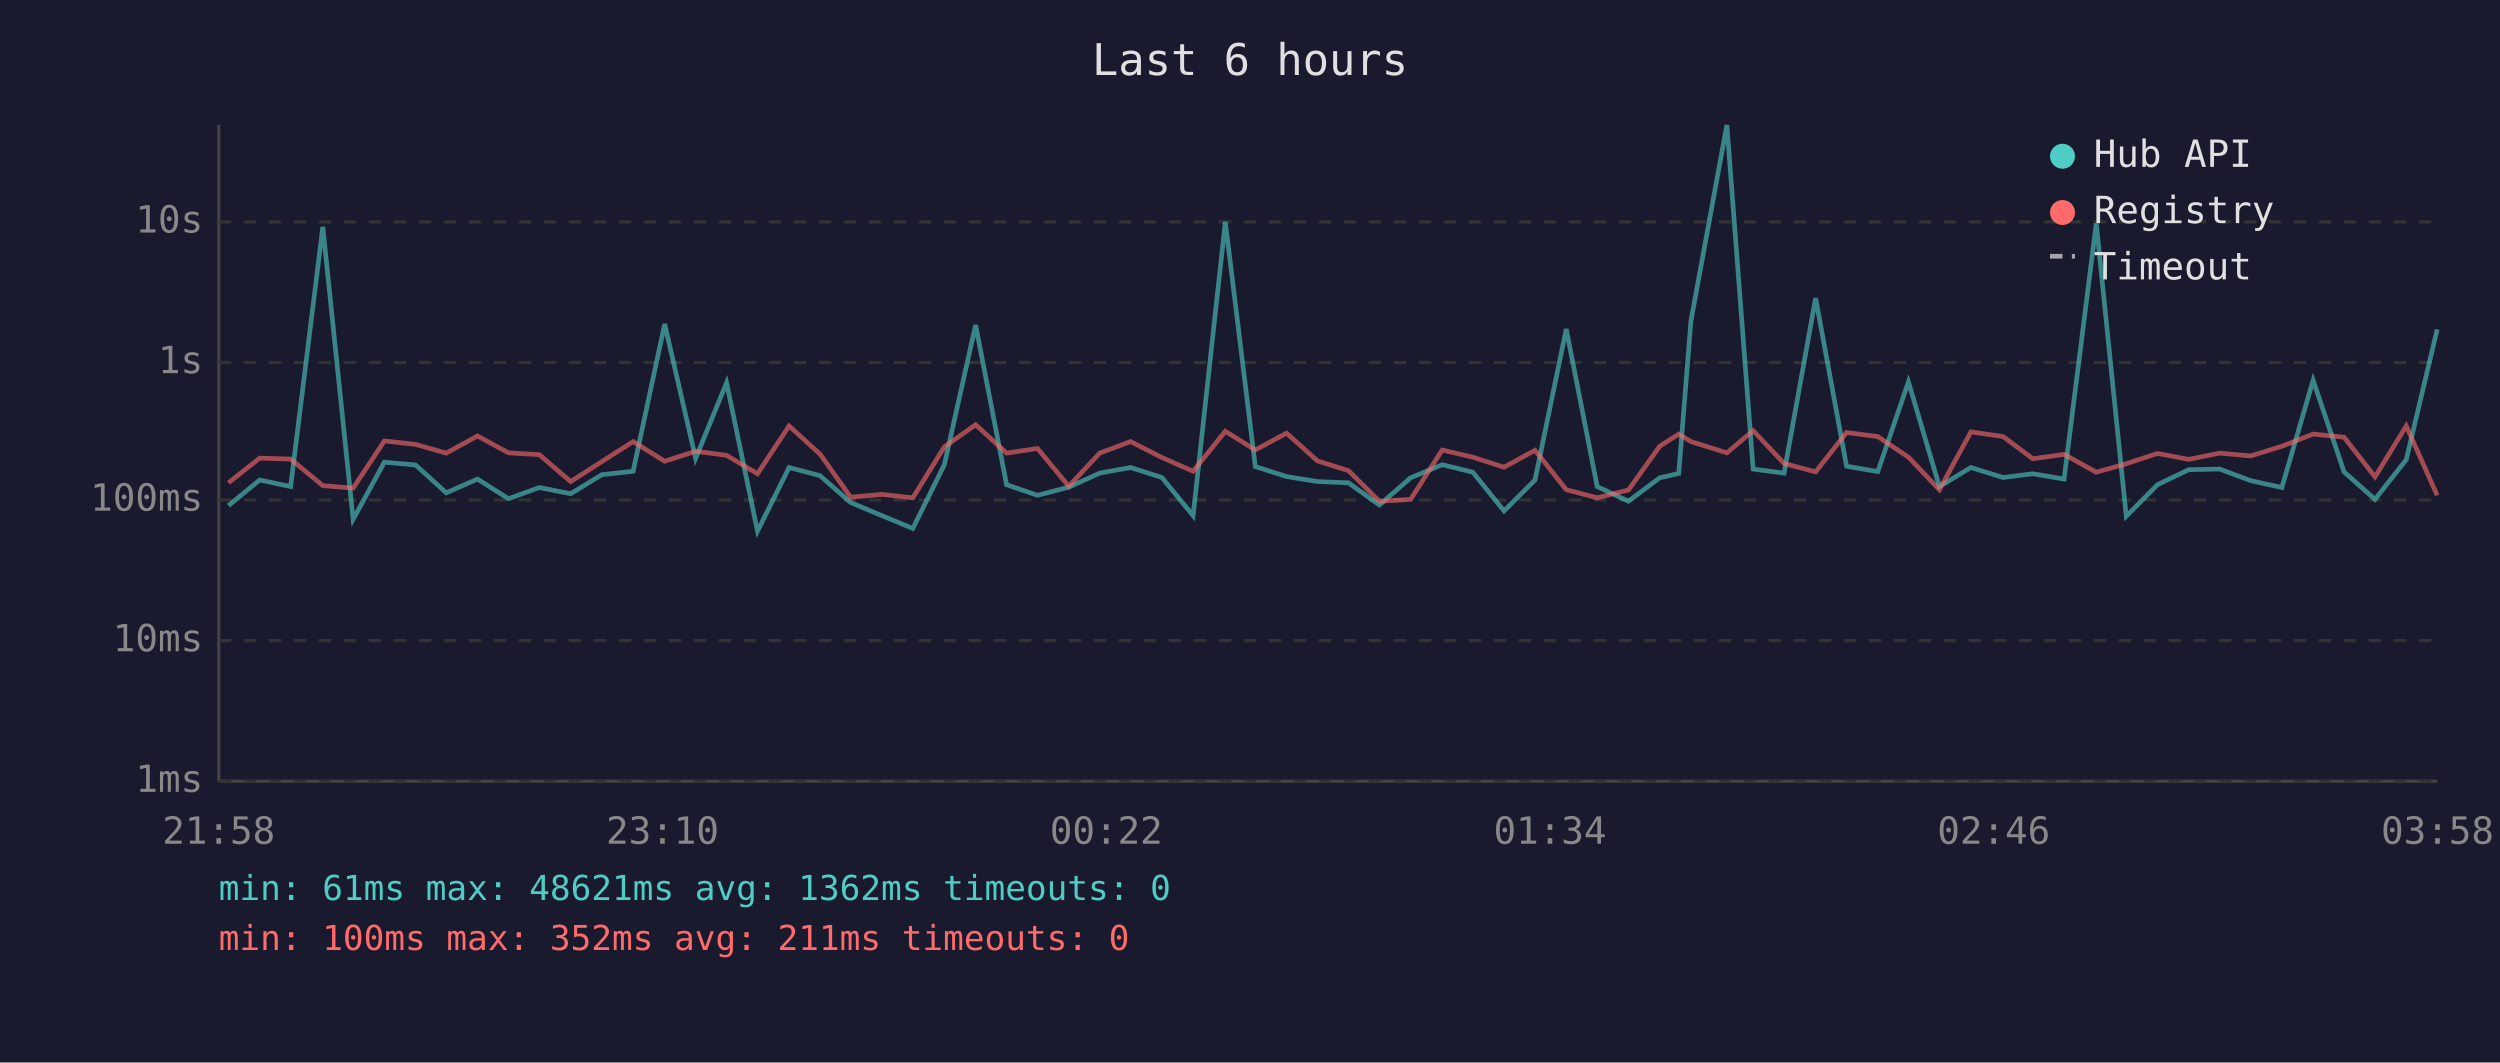
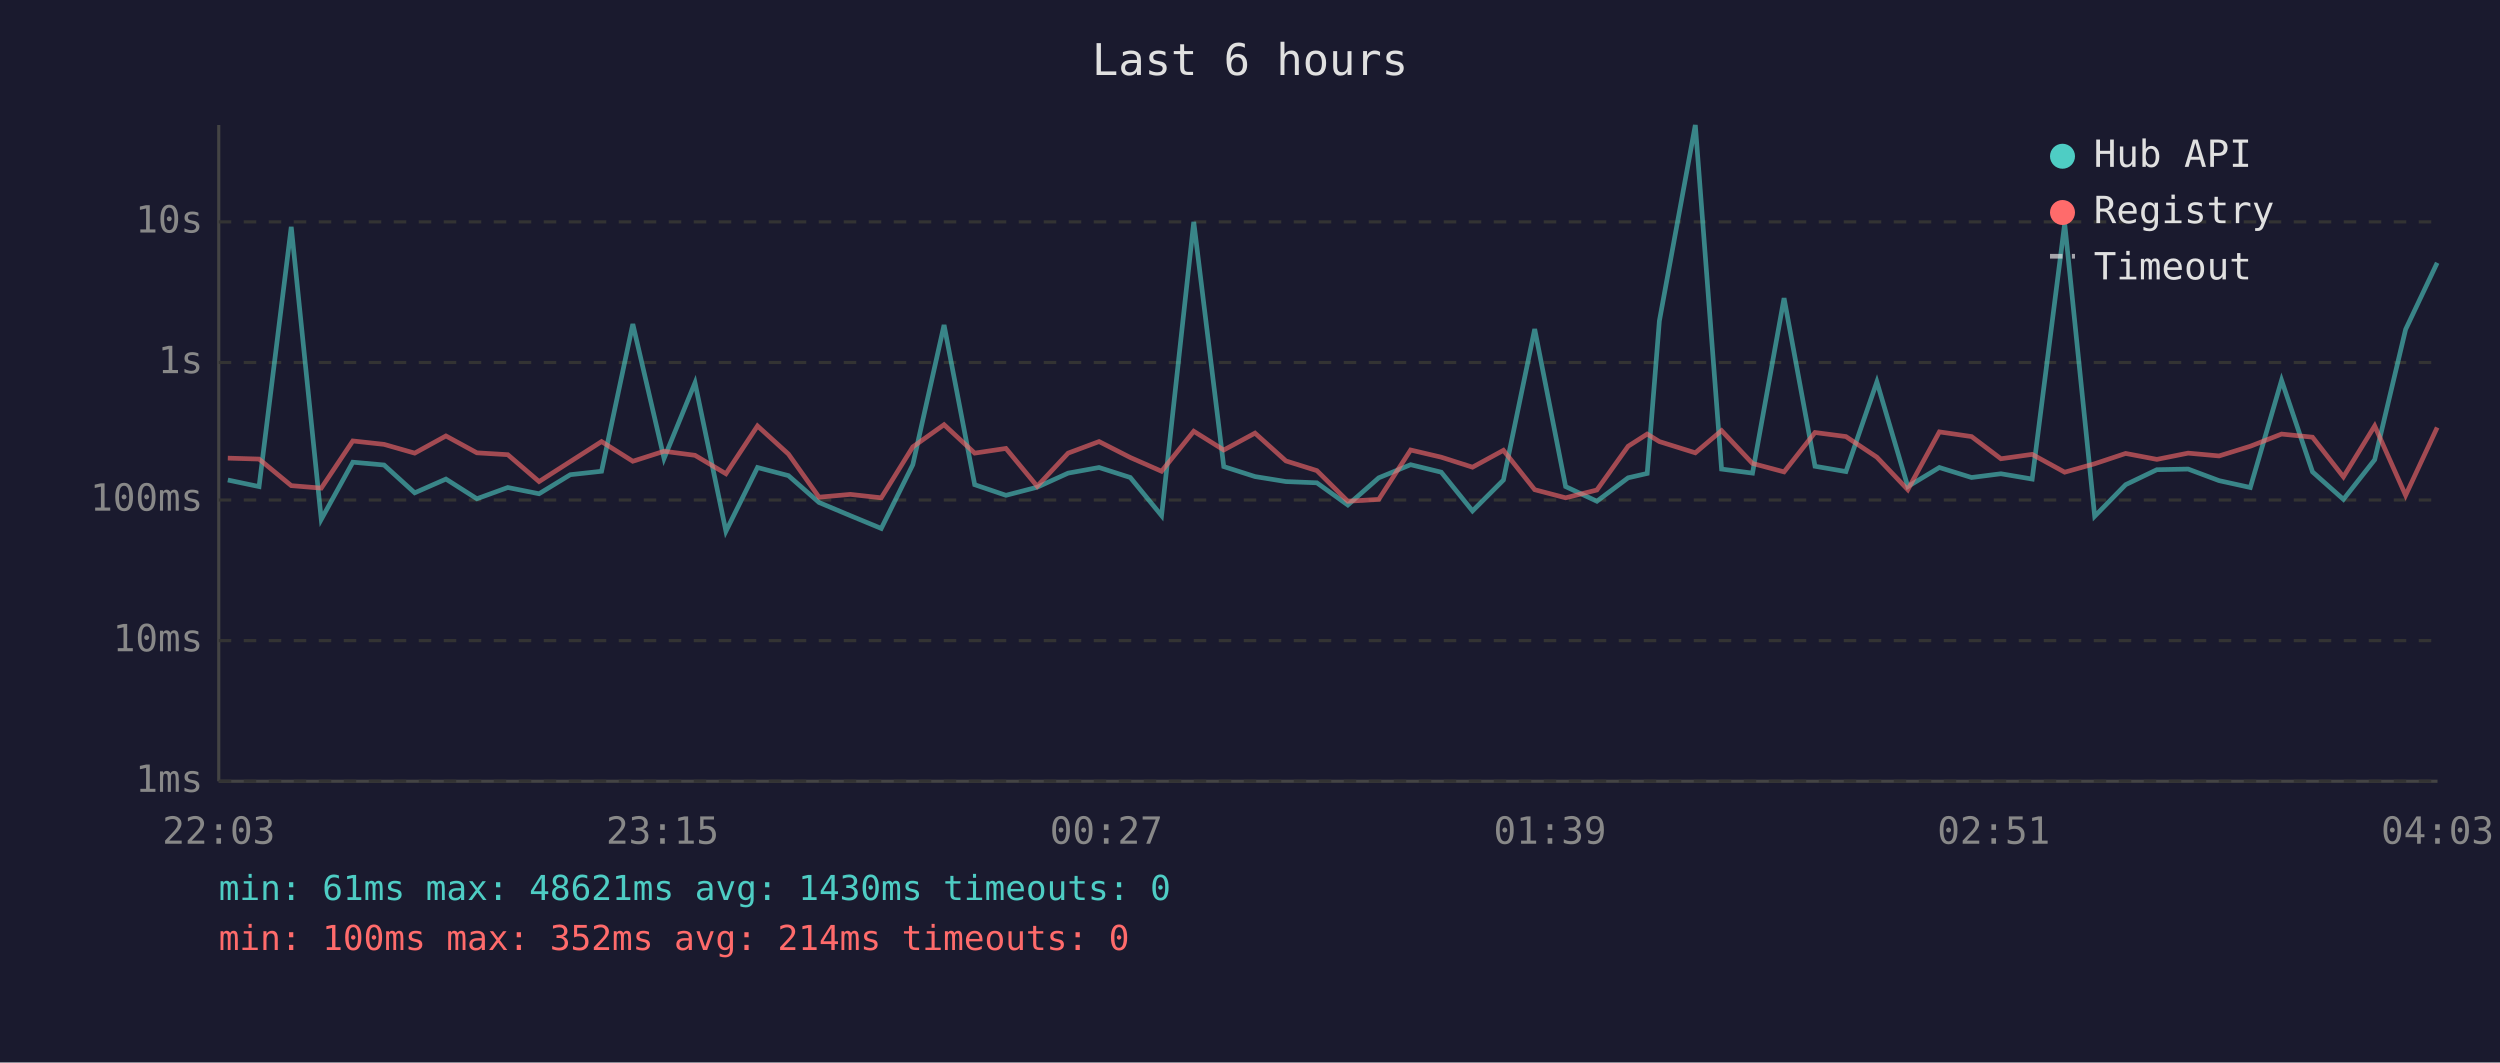
<svg xmlns="http://www.w3.org/2000/svg" viewBox="0 0 800 340" font-family="monospace" font-size="12">
  <rect width="800" height="340" fill="#1a1a2e" />
  <text x="400" y="24" fill="#e0e0e0" font-size="14" text-anchor="middle">Last 6 hours</text>
  <line x1="70" y1="40" x2="70" y2="250" stroke="#444" stroke-width="1" />
  <line x1="70" y1="250" x2="780" y2="250" stroke="#444" stroke-width="1" />
  <line x1="70" y1="250" x2="780" y2="250" stroke="#333" stroke-width="1" stroke-dasharray="4" />
  <text x="65" y="250" fill="#888" text-anchor="end" dominant-baseline="middle">1ms</text>
  <line x1="70" y1="205" x2="780" y2="205" stroke="#333" stroke-width="1" stroke-dasharray="4" />
  <text x="65" y="205" fill="#888" text-anchor="end" dominant-baseline="middle">10ms</text>
  <line x1="70" y1="160" x2="780" y2="160" stroke="#333" stroke-width="1" stroke-dasharray="4" />
  <text x="65" y="160" fill="#888" text-anchor="end" dominant-baseline="middle">100ms</text>
  <line x1="70" y1="116" x2="780" y2="116" stroke="#333" stroke-width="1" stroke-dasharray="4" />
  <text x="65" y="116" fill="#888" text-anchor="end" dominant-baseline="middle">1s</text>
  <line x1="70" y1="71" x2="780" y2="71" stroke="#333" stroke-width="1" stroke-dasharray="4" />
  <text x="65" y="71" fill="#888" text-anchor="end" dominant-baseline="middle">10s</text>
-   <text x="70" y="270" fill="#888" text-anchor="middle">21:58</text>
-   <text x="212" y="270" fill="#888" text-anchor="middle">23:10</text>
-   <text x="354" y="270" fill="#888" text-anchor="middle">00:22</text>
-   <text x="496" y="270" fill="#888" text-anchor="middle">01:34</text>
-   <text x="638" y="270" fill="#888" text-anchor="middle">02:46</text>
-   <text x="780" y="270" fill="#888" text-anchor="middle">03:58</text>
-   <polyline points="73.1,161.8 83.1,153.6 93.0,155.7 103.3,72.6 113.0,166.2 123.0,147.9 133.0,148.8 142.8,157.7 152.8,153.3 162.7,159.6 172.6,156.0 182.6,158.0 192.6,151.9 202.6,150.8 212.7,103.7 222.6,146.7 232.5,122.5 242.4,170.0 252.5,149.6 262.4,152.2 272.2,160.8 282.2,165.0 292.1,169.1 302.2,148.7 312.2,104.0 322.1,155.1 332.0,158.5 342.0,155.9 351.9,151.4 361.8,149.6 371.8,152.8 381.8,165.0 392.1,71.0 401.7,149.3 411.7,152.5 421.6,154.1 431.5,154.5 441.4,161.6 451.4,152.9 461.5,148.7 471.3,151.1 481.3,163.5 491.2,153.6 501.2,105.3 511.1,155.7 521.1,160.4 531.1,152.9 537.2,151.5 541.1,102.7 552.6,40.0 561.0,150.1 570.9,151.4 581.0,95.4 590.9,149.2 600.9,150.9 610.7,122.2 620.6,155.7 630.7,149.6 641.0,152.8 650.5,151.6 660.5,153.3 670.8,71.5 680.4,165.2 690.4,155.1 700.4,150.3 710.3,150.1 720.2,153.8 730.2,156.0 740.2,121.7 750.1,151.0 760.0,159.8 770.0,147.1 779.9,105.4" fill="none" stroke="#4ecdc4" stroke-width="1.5" opacity="0.6" />
-   <polyline points="73.1,154.5 83.1,146.6 93.0,146.9 103.3,155.4 113.0,156.2 123.0,141.1 133.0,142.2 142.8,145.0 152.8,139.5 162.7,144.9 172.6,145.5 182.6,154.1 192.6,147.7 202.6,141.3 212.7,147.6 222.6,144.4 232.5,145.7 242.4,151.6 252.5,136.3 262.4,145.3 272.2,159.1 282.2,158.2 292.1,159.3 302.2,143.0 312.2,135.9 322.1,145.0 332.0,143.5 342.0,155.6 351.9,145.0 361.8,141.3 371.8,146.4 381.8,150.8 392.1,138.0 401.7,144.0 411.7,138.6 421.6,147.5 431.5,150.6 441.4,160.4 451.4,159.8 461.5,144.0 471.3,146.3 481.3,149.5 491.2,144.1 501.2,156.7 511.1,159.3 521.1,156.8 531.1,142.8 537.2,138.9 541.1,141.3 552.6,144.9 561.0,137.8 570.9,148.3 581.0,151.0 590.9,138.4 600.9,139.7 610.7,146.3 620.6,156.7 630.7,138.2 641.0,139.7 650.5,146.8 660.5,145.4 670.8,151.1 680.4,148.4 690.4,145.1 700.4,147.0 710.3,145.0 720.2,145.9 730.2,142.8 740.2,138.9 750.1,139.9 760.0,152.6 770.0,136.3 779.9,158.5" fill="none" stroke="#ff6b6b" stroke-width="1.5" opacity="0.6" />
+   <text x="70" y="270" fill="#888" text-anchor="middle">22:03</text>
+   <text x="212" y="270" fill="#888" text-anchor="middle">23:15</text>
+   <text x="354" y="270" fill="#888" text-anchor="middle">00:27</text>
+   <text x="496" y="270" fill="#888" text-anchor="middle">01:39</text>
+   <text x="638" y="270" fill="#888" text-anchor="middle">02:51</text>
+   <text x="780" y="270" fill="#888" text-anchor="middle">04:03</text>
+   <polyline points="72.9,153.6 82.9,155.7 93.2,72.6 102.8,166.2 112.9,147.9 122.9,148.8 132.7,157.7 142.7,153.3 152.6,159.6 162.5,156.0 172.5,158.0 182.5,151.9 192.5,150.8 202.5,103.7 212.5,146.7 222.4,122.5 232.3,170.0 242.4,149.6 252.3,152.2 262.1,160.8 272.1,165.0 282.0,169.1 292.1,148.7 302.1,104.0 311.9,155.1 321.9,158.5 331.9,155.9 341.8,151.4 351.7,149.6 361.7,152.8 371.7,165.0 382.0,71.0 391.6,149.3 401.6,152.5 411.5,154.1 421.4,154.5 431.3,161.6 441.2,152.9 451.4,148.7 461.2,151.1 471.2,163.5 481.1,153.6 491.1,105.3 501.0,155.7 511.0,160.4 521.0,152.9 527.1,151.5 531.0,102.7 542.5,40.0 550.9,150.1 560.8,151.4 570.9,95.4 580.8,149.2 590.7,150.9 600.6,122.2 610.5,155.7 620.6,149.6 630.9,152.8 640.3,151.6 650.3,153.3 660.7,71.5 670.3,165.2 680.2,155.1 690.2,150.3 700.2,150.1 710.1,153.8 720.1,156.0 730.1,121.7 740.0,151.0 749.9,159.8 759.9,147.1 769.8,105.4 779.9,84.1" fill="none" stroke="#4ecdc4" stroke-width="1.5" opacity="0.6" />
+   <polyline points="72.9,146.6 82.9,146.9 93.2,155.4 102.8,156.2 112.9,141.1 122.9,142.2 132.7,145.0 142.7,139.5 152.6,144.9 162.5,145.5 172.5,154.1 182.5,147.7 192.5,141.3 202.5,147.6 212.5,144.4 222.4,145.7 232.3,151.6 242.4,136.3 252.3,145.3 262.1,159.1 272.1,158.2 282.0,159.3 292.1,143.0 302.1,135.9 311.9,145.0 321.9,143.5 331.9,155.6 341.8,145.0 351.7,141.3 361.7,146.4 371.7,150.8 382.0,138.0 391.6,144.0 401.6,138.6 411.5,147.5 421.4,150.6 431.3,160.4 441.2,159.8 451.4,144.0 461.2,146.3 471.2,149.5 481.1,144.1 491.1,156.7 501.0,159.3 511.0,156.8 521.0,142.8 527.1,138.9 531.0,141.3 542.5,144.9 550.9,137.8 560.8,148.3 570.9,151.0 580.8,138.4 590.7,139.7 600.6,146.3 610.5,156.7 620.6,138.2 630.9,139.7 640.3,146.8 650.3,145.4 660.7,151.1 670.3,148.4 680.2,145.1 690.2,147.0 700.2,145.0 710.1,145.9 720.1,142.8 730.1,138.9 740.0,139.9 749.9,152.6 759.9,136.3 769.8,158.5 779.9,136.8" fill="none" stroke="#ff6b6b" stroke-width="1.5" opacity="0.6" />
  <circle cx="660" cy="50" r="4" fill="#4ecdc4" />
  <text x="670" y="50" fill="#e0e0e0" dominant-baseline="middle">Hub API</text>
  <circle cx="660" cy="68" r="4" fill="#ff6b6b" />
  <text x="670" y="68" fill="#e0e0e0" dominant-baseline="middle">Registry</text>
  <line x1="656" y1="82" x2="664" y2="82" stroke="#e0e0e0" stroke-width="1.5" stroke-dasharray="4,3" opacity="0.7" />
  <text x="670" y="86" fill="#e0e0e0" dominant-baseline="middle">Timeout</text>
-   <text x="70" y="288" fill="#4ecdc4" font-size="11">min: 61ms  max: 48621ms  avg: 1362ms  timeouts: 0</text>
-   <text x="70" y="304" fill="#ff6b6b" font-size="11">min: 100ms  max: 352ms  avg: 211ms  timeouts: 0</text>
+   <text x="70" y="288" fill="#4ecdc4" font-size="11">min: 61ms  max: 48621ms  avg: 1430ms  timeouts: 0</text>
+   <text x="70" y="304" fill="#ff6b6b" font-size="11">min: 100ms  max: 352ms  avg: 214ms  timeouts: 0</text>
</svg>
